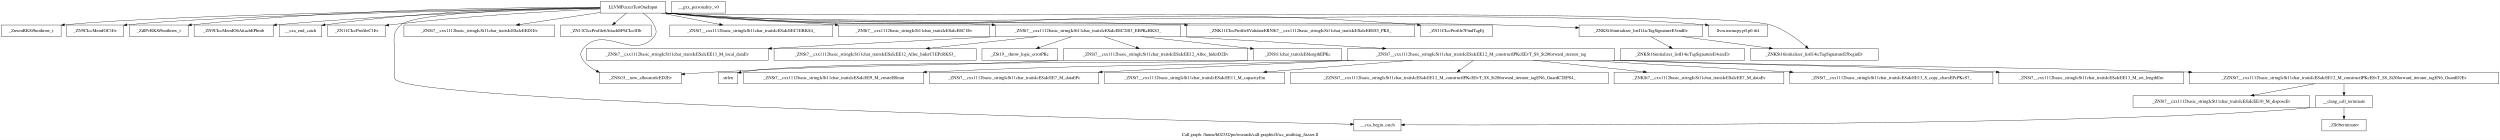
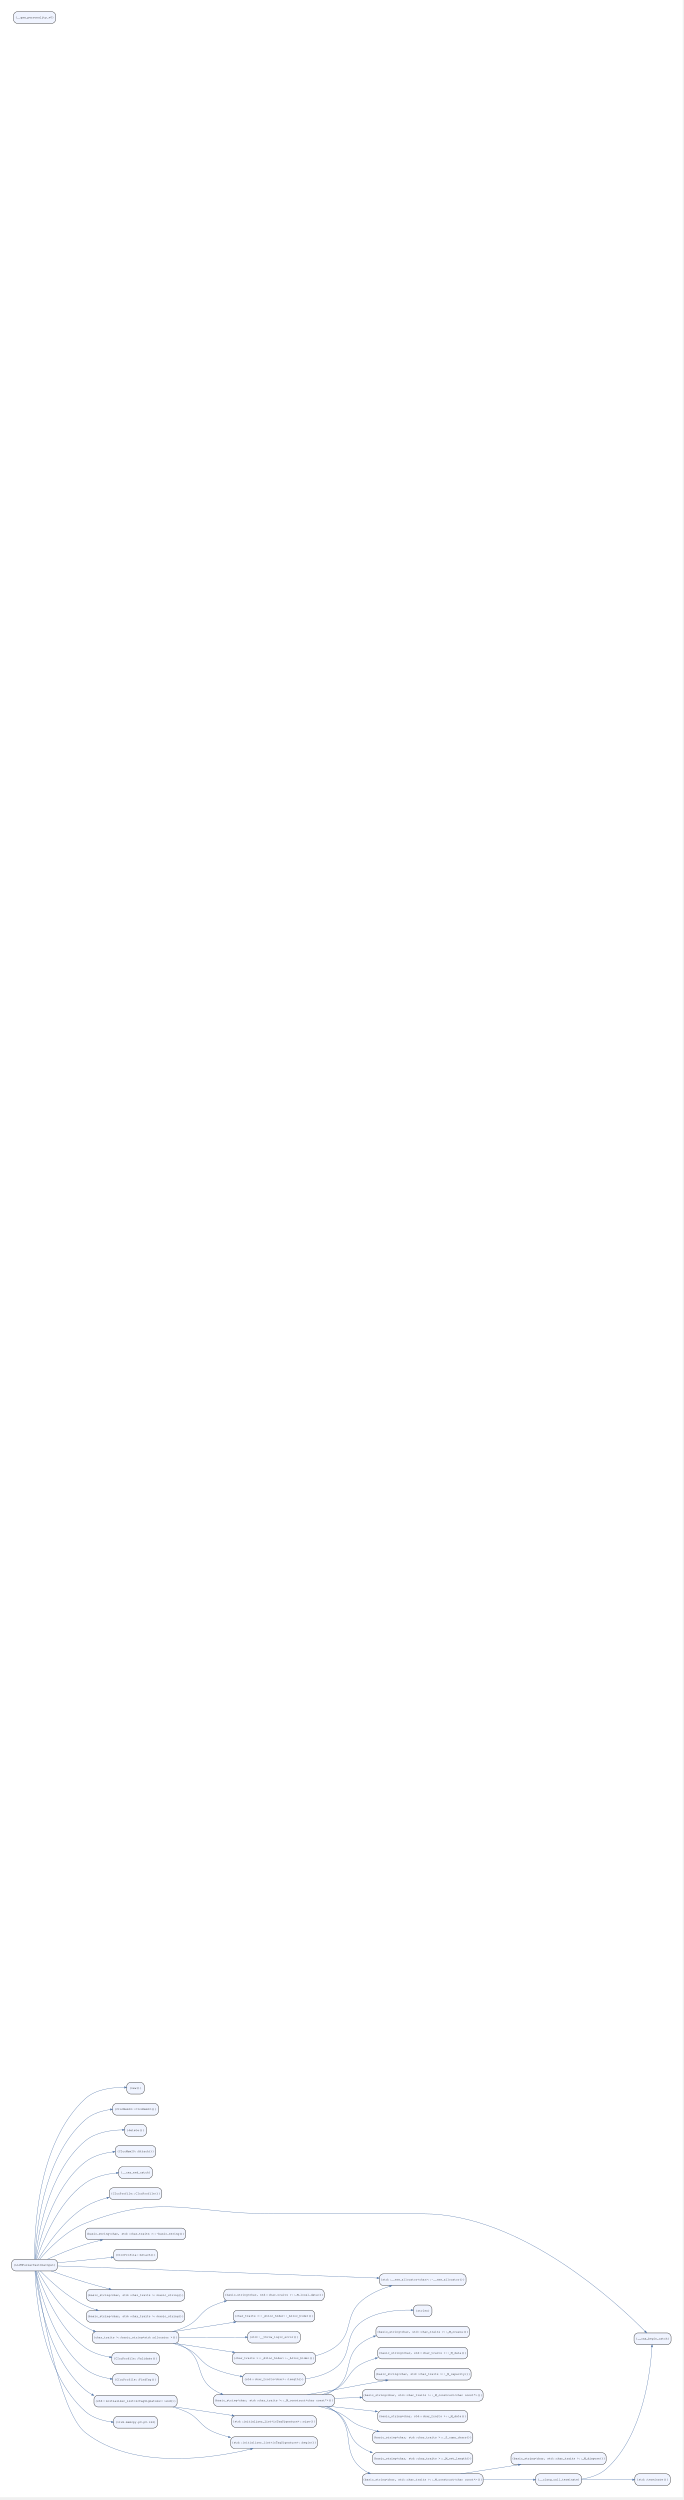
- <svg xmlns="http://www.w3.org/2000/svg" width="7744pt" height="433pt" viewBox="0.00 0.00 7743.50 433.00">
-   <g id="graph0" class="graph" transform="scale(1 1) rotate(0) translate(4 429)">
-     <polygon fill="white" stroke="transparent" points="-4,4 -4,-429 7739.5,-429 7739.5,4 -4,4" />
-     <text text-anchor="middle" x="3867.75" y="-7.8" font-family="Times,serif" font-size="14.00">Call graph: /home/h02332/po/research/call-graph/cfl/icc_multitag_fuzzer.ll</text>
+ <svg xmlns="http://www.w3.org/2000/svg" width="3937pt" height="14400pt" viewBox="0.00 0.00 3936.97 14400.00">
+   <g id="graph0" class="graph" transform="scale(1.87 1.87) rotate(0) translate(36 7656)">
+     <polygon fill="white" stroke="transparent" points="-36,36 -36,-7656 2067,-7656 2067,36 -36,36" />
    <g id="node1" class="node">
-       <polygon fill="none" stroke="black" points="1855,-388.5 1855,-424.5 2058,-424.5 2058,-388.5 1855,-388.5" />
-       <text text-anchor="middle" x="1956.5" y="-402.8" font-family="Times,serif" font-size="14.00">LLVMFuzzerTestOneInput</text>
+       <path fill="#f0f4ff" stroke="black" d="M129,-697C129,-697 12,-697 12,-697 6,-697 0,-691 0,-685 0,-685 0,-673 0,-673 0,-667 6,-661 12,-661 12,-661 129,-661 129,-661 135,-661 141,-667 141,-673 141,-673 141,-685 141,-685 141,-691 135,-697 129,-697" />
+       <text text-anchor="middle" x="70.5" y="-676.8" font-family="Courier,monospace" font-size="9.00">{LLVMFuzzerTestOneInput}</text>
    </g>
    <g id="node2" class="node">
-       <polygon fill="none" stroke="black" points="0,-315.5 0,-351.5 185,-351.5 185,-315.5 0,-315.5" />
-       <text text-anchor="middle" x="92.5" y="-329.8" font-family="Times,serif" font-size="14.00">_ZnwmRKSt9nothrow_t</text>
+       <path fill="#f0f4ff" stroke="black" d="M396.5,-1242C396.5,-1242 366.5,-1242 366.5,-1242 360.5,-1242 354.5,-1236 354.5,-1230 354.5,-1230 354.5,-1218 354.5,-1218 354.5,-1212 360.5,-1206 366.5,-1206 366.5,-1206 396.5,-1206 396.5,-1206 402.5,-1206 408.5,-1212 408.5,-1218 408.5,-1218 408.5,-1230 408.5,-1230 408.5,-1236 402.5,-1242 396.5,-1242" />
+       <text text-anchor="middle" x="381.5" y="-1221.8" font-family="Courier,monospace" font-size="9.00">{new()}</text>
    </g>
    <g id="edge1" class="edge">
-       <path fill="none" stroke="black" d="M1854.9,-404.3C1533.24,-400.22 538.78,-385.28 195.14,-352.07" />
-       <polygon fill="black" stroke="black" points="195.46,-348.58 185.17,-351.08 194.77,-355.55 195.46,-348.58" />
+       <path fill="none" stroke="#4a6fa5" d="M70.92,-697.11C69.61,-771.08 75.09,-1053.01 227,-1192 259.72,-1221.94 312.96,-1226.73 347.35,-1226.26" />
+       <polygon fill="#4a6fa5" stroke="#4a6fa5" points="347.45,-1228.71 354.39,-1226.09 347.33,-1223.81 347.45,-1228.71" />
    </g>
    <g id="node3" class="node">
-       <polygon fill="none" stroke="black" points="202.5,-315.5 202.5,-351.5 378.5,-351.5 378.5,-315.5 202.5,-315.5" />
-       <text text-anchor="middle" x="290.5" y="-329.8" font-family="Times,serif" font-size="14.00">_ZN9CIccMemIOC1Ev</text>
+       <path fill="#f0f4ff" stroke="black" d="M440,-1177C440,-1177 323,-1177 323,-1177 317,-1177 311,-1171 311,-1165 311,-1165 311,-1153 311,-1153 311,-1147 317,-1141 323,-1141 323,-1141 440,-1141 440,-1141 446,-1141 452,-1147 452,-1153 452,-1153 452,-1165 452,-1165 452,-1171 446,-1177 440,-1177" />
+       <text text-anchor="middle" x="381.5" y="-1156.8" font-family="Courier,monospace" font-size="9.00">{CIccMemIO::CIccMemIO()}</text>
    </g>
    <g id="edge2" class="edge">
-       <path fill="none" stroke="black" d="M1854.87,-403.95C1557.79,-399.13 693.22,-382.88 388.86,-352.03" />
-       <polygon fill="black" stroke="black" points="389.02,-348.53 378.71,-350.97 388.29,-355.49 389.02,-348.53" />
+       <path fill="none" stroke="#4a6fa5" d="M71.84,-697.38C74.14,-765.84 91.89,-1008.23 227,-1127 247.93,-1145.4 276.66,-1154.2 303.61,-1158.14" />
+       <polygon fill="#4a6fa5" stroke="#4a6fa5" points="303.52,-1160.59 310.78,-1159.08 304.16,-1155.74 303.52,-1160.59" />
    </g>
    <g id="node4" class="node">
-       <polygon fill="none" stroke="black" points="396.5,-315.5 396.5,-351.5 578.5,-351.5 578.5,-315.5 396.5,-315.5" />
-       <text text-anchor="middle" x="487.5" y="-329.8" font-family="Times,serif" font-size="14.00">_ZdlPvRKSt9nothrow_t</text>
+       <path fill="#f0f4ff" stroke="black" d="M403,-1112C403,-1112 360,-1112 360,-1112 354,-1112 348,-1106 348,-1100 348,-1100 348,-1088 348,-1088 348,-1082 354,-1076 360,-1076 360,-1076 403,-1076 403,-1076 409,-1076 415,-1082 415,-1088 415,-1088 415,-1100 415,-1100 415,-1106 409,-1112 403,-1112" />
+       <text text-anchor="middle" x="381.5" y="-1091.8" font-family="Courier,monospace" font-size="9.00">{delete()}</text>
    </g>
    <g id="edge3" class="edge">
-       <path fill="none" stroke="black" d="M1854.83,-406.18C1628.79,-406.68 1067.37,-402.34 588.94,-352.06" />
-       <polygon fill="black" stroke="black" points="589.03,-348.55 578.71,-350.98 588.29,-355.52 589.03,-348.55" />
+       <path fill="none" stroke="#4a6fa5" d="M73.03,-697.29C79.24,-759.25 108.25,-962.92 227,-1062 258.81,-1088.54 307.04,-1094.83 340.93,-1095.57" />
+       <polygon fill="#4a6fa5" stroke="#4a6fa5" points="340.91,-1098.02 347.93,-1095.65 340.96,-1093.12 340.91,-1098.02" />
    </g>
    <g id="node5" class="node">
-       <polygon fill="none" stroke="black" points="597,-315.5 597,-351.5 842,-351.5 842,-315.5 597,-315.5" />
-       <text text-anchor="middle" x="719.5" y="-329.8" font-family="Times,serif" font-size="14.00">_ZN9CIccMemIO6AttachEPhmb</text>
+       <path fill="#f0f4ff" stroke="black" d="M432,-1047C432,-1047 331,-1047 331,-1047 325,-1047 319,-1041 319,-1035 319,-1035 319,-1023 319,-1023 319,-1017 325,-1011 331,-1011 331,-1011 432,-1011 432,-1011 438,-1011 444,-1017 444,-1023 444,-1023 444,-1035 444,-1035 444,-1041 438,-1047 432,-1047" />
+       <text text-anchor="middle" x="381.5" y="-1026.8" font-family="Courier,monospace" font-size="9.00">{CIccMemIO::Attach()}</text>
    </g>
    <g id="edge4" class="edge">
-       <path fill="none" stroke="black" d="M1854.99,-403.42C1661.83,-398.83 1227.92,-385.54 852.05,-352" />
-       <polygon fill="black" stroke="black" points="852.34,-348.51 842.07,-351.1 851.72,-355.48 852.34,-348.51" />
+       <path fill="none" stroke="#4a6fa5" d="M74.66,-697.25C85.18,-752.21 124.38,-917.23 227,-997 250.88,-1015.56 282.93,-1024.04 311.58,-1027.69" />
+       <polygon fill="#4a6fa5" stroke="#4a6fa5" points="311.55,-1030.15 318.78,-1028.52 312.1,-1025.28 311.55,-1030.15" />
    </g>
    <g id="node6" class="node">
-       <polygon fill="none" stroke="black" points="860.5,-315.5 860.5,-351.5 992.5,-351.5 992.5,-315.5 860.5,-315.5" />
-       <text text-anchor="middle" x="926.5" y="-329.8" font-family="Times,serif" font-size="14.00">__cxa_end_catch</text>
+       <path fill="#f0f4ff" stroke="black" d="M421.5,-982C421.5,-982 341.5,-982 341.5,-982 335.5,-982 329.5,-976 329.5,-970 329.5,-970 329.5,-958 329.5,-958 329.5,-952 335.5,-946 341.5,-946 341.5,-946 421.5,-946 421.5,-946 427.5,-946 433.5,-952 433.5,-958 433.5,-958 433.5,-970 433.5,-970 433.5,-976 427.5,-982 421.5,-982" />
+       <text text-anchor="middle" x="381.5" y="-961.8" font-family="Courier,monospace" font-size="9.00">{__cxa_end_catch}</text>
    </g>
    <g id="edge5" class="edge">
-       <path fill="none" stroke="black" d="M1854.86,-405.57C1681.6,-404.41 1318.03,-396.48 1002.88,-352.05" />
-       <polygon fill="black" stroke="black" points="1003.03,-348.53 992.64,-350.59 1002.04,-355.46 1003.03,-348.53" />
+       <path fill="none" stroke="#4a6fa5" d="M77.03,-697.19C92.37,-744.32 140.11,-870.93 227,-932 254.63,-951.42 291.53,-959.53 322.22,-962.74" />
+       <polygon fill="#4a6fa5" stroke="#4a6fa5" points="322.28,-965.2 329.48,-963.42 322.74,-960.32 322.28,-965.2" />
    </g>
    <g id="node7" class="node">
-       <polygon fill="none" stroke="black" points="1011,-315.5 1011,-351.5 1190,-351.5 1190,-315.5 1011,-315.5" />
-       <text text-anchor="middle" x="1100.5" y="-329.8" font-family="Times,serif" font-size="14.00">_ZN11CIccProfileC1Ev</text>
+       <path fill="#f0f4ff" stroke="black" d="M450.5,-917C450.5,-917 312.5,-917 312.5,-917 306.5,-917 300.5,-911 300.5,-905 300.5,-905 300.5,-893 300.5,-893 300.5,-887 306.5,-881 312.5,-881 312.5,-881 450.5,-881 450.5,-881 456.5,-881 462.5,-887 462.5,-893 462.5,-893 462.5,-905 462.5,-905 462.5,-911 456.5,-917 450.5,-917" />
+       <text text-anchor="middle" x="381.5" y="-896.8" font-family="Courier,monospace" font-size="9.00">{CIccProfile::CIccProfile()}</text>
    </g>
    <g id="edge6" class="edge">
-       <path fill="none" stroke="black" d="M1854.95,-401.36C1710.18,-394.76 1436.32,-379.69 1204.5,-352 1203.02,-351.82 1201.53,-351.64 1200.04,-351.45" />
-       <polygon fill="black" stroke="black" points="1200.43,-347.97 1190.05,-350.13 1199.51,-354.91 1200.43,-347.97" />
+       <path fill="none" stroke="#4a6fa5" d="M81.96,-697.26C103.91,-733.87 158.45,-816.35 227,-859 246.92,-871.39 270.58,-879.97 293.28,-885.89" />
+       <polygon fill="#4a6fa5" stroke="#4a6fa5" points="292.91,-888.33 300.29,-887.65 294.1,-883.57 292.91,-888.33" />
    </g>
    <g id="node8" class="node">
-       <polygon fill="none" stroke="black" points="4189.5,-23.5 4189.5,-59.5 4335.5,-59.5 4335.5,-23.5 4189.5,-23.5" />
-       <text text-anchor="middle" x="4262.5" y="-37.8" font-family="Times,serif" font-size="14.00">__cxa_begin_catch</text>
+       <path fill="#f0f4ff" stroke="black" d="M2019,-470C2019,-470 1929,-470 1929,-470 1923,-470 1917,-464 1917,-458 1917,-458 1917,-446 1917,-446 1917,-440 1923,-434 1929,-434 1929,-434 2019,-434 2019,-434 2025,-434 2031,-440 2031,-446 2031,-446 2031,-458 2031,-458 2031,-464 2025,-470 2019,-470" />
+       <text text-anchor="middle" x="1974" y="-449.8" font-family="Courier,monospace" font-size="9.00">{__cxa_begin_catch}</text>
    </g>
    <g id="edge7" class="edge">
-       <path fill="none" stroke="black" d="M1854.83,-404.59C1667.53,-401.96 1282.88,-391.73 1237.5,-352 1206.58,-324.93 1218.5,-302.6 1218.5,-261.5 1218.5,-261.5 1218.5,-261.5 1218.5,-186.5 1218.5,-110.23 3689.87,-54.49 4178.98,-44.21" />
-       <polygon fill="black" stroke="black" points="4179.21,-47.71 4189.14,-44 4179.07,-40.71 4179.21,-47.71" />
+       <path fill="none" stroke="#4a6fa5" d="M86.38,-697.35C111.66,-726.96 166.2,-784.33 227,-808 467.52,-901.63 548.9,-837 807,-837 807,-837 807,-837 1267,-837 1570.96,-837 1868.55,-558.53 1950.75,-475.25" />
+       <polygon fill="#4a6fa5" stroke="#4a6fa5" points="1952.7,-476.77 1955.85,-470.05 1949.2,-473.33 1952.7,-476.77" />
    </g>
    <g id="node9" class="node">
-       <polygon fill="none" stroke="black" points="1247,-315.5 1247,-351.5 1714,-351.5 1714,-315.5 1247,-315.5" />
-       <text text-anchor="middle" x="1480.5" y="-329.8" font-family="Times,serif" font-size="14.00">_ZNSt7__cxx1112basic_stringIcSt11char_traitsIcESaIcEED1Ev</text>
+       <path fill="#f0f4ff" stroke="black" d="M524,-793C524,-793 239,-793 239,-793 233,-793 227,-787 227,-781 227,-781 227,-769 227,-769 227,-763 233,-757 239,-757 239,-757 524,-757 524,-757 530,-757 536,-763 536,-769 536,-769 536,-781 536,-781 536,-787 530,-793 524,-793" />
+       <text text-anchor="middle" x="381.5" y="-772.8" font-family="Courier,monospace" font-size="9.00">{basic_string&lt;char, std::char_traits &gt;::~basic_string()}</text>
    </g>
    <g id="edge8" class="edge">
-       <path fill="none" stroke="black" d="M1854.97,-390.36C1781.93,-379.46 1683,-364.71 1605.17,-353.1" />
-       <polygon fill="black" stroke="black" points="1605.22,-349.56 1594.82,-351.55 1604.19,-356.49 1605.22,-349.56" />
+       <path fill="none" stroke="#4a6fa5" d="M109.75,-697.07C140.79,-711.17 185.98,-730.4 227,-743 241.78,-747.54 257.56,-751.64 273.17,-755.27" />
+       <polygon fill="#4a6fa5" stroke="#4a6fa5" points="272.95,-757.74 280.32,-756.91 274.04,-752.96 272.95,-757.74" />
    </g>
    <g id="node10" class="node">
-       <polygon fill="none" stroke="black" points="1732,-315.5 1732,-351.5 2013,-351.5 2013,-315.5 1732,-315.5" />
-       <text text-anchor="middle" x="1872.5" y="-329.8" font-family="Times,serif" font-size="14.00">_ZN11CIccProfile6AttachEP6CIccIOb</text>
+       <path fill="#f0f4ff" stroke="black" d="M437,-728C437,-728 326,-728 326,-728 320,-728 314,-722 314,-716 314,-716 314,-704 314,-704 314,-698 320,-692 326,-692 326,-692 437,-692 437,-692 443,-692 449,-698 449,-704 449,-704 449,-716 449,-716 449,-722 443,-728 437,-728" />
+       <text text-anchor="middle" x="381.5" y="-707.8" font-family="Courier,monospace" font-size="9.00">{CIccProfile::Attach()}</text>
    </g>
    <g id="edge9" class="edge">
-       <path fill="none" stroke="black" d="M1936.17,-388.31C1925.44,-379.24 1912.11,-367.98 1900.42,-358.1" />
-       <polygon fill="black" stroke="black" points="1902.54,-355.31 1892.65,-351.53 1898.02,-360.66 1902.54,-355.31" />
+       <path fill="none" stroke="#4a6fa5" d="M141.23,-686C190.62,-690.95 256.74,-697.58 306.96,-702.62" />
+       <polygon fill="#4a6fa5" stroke="#4a6fa5" points="306.73,-705.06 313.94,-703.32 307.22,-700.19 306.73,-705.06" />
    </g>
    <g id="node11" class="node">
-       <polygon fill="none" stroke="black" points="1853,-169.5 1853,-205.5 2106,-205.5 2106,-169.5 1853,-169.5" />
-       <text text-anchor="middle" x="1979.5" y="-183.8" font-family="Times,serif" font-size="14.00">_ZNSt15__new_allocatorIcED2Ev</text>
+       <path fill="#f0f4ff" stroke="black" d="M1387.5,-652C1387.5,-652 1144.5,-652 1144.5,-652 1138.5,-652 1132.5,-646 1132.5,-640 1132.5,-640 1132.5,-628 1132.5,-628 1132.5,-622 1138.5,-616 1144.5,-616 1144.5,-616 1387.5,-616 1387.5,-616 1393.5,-616 1399.5,-622 1399.5,-628 1399.5,-628 1399.5,-640 1399.5,-640 1399.5,-646 1393.5,-652 1387.5,-652" />
+       <text text-anchor="middle" x="1266" y="-631.8" font-family="Courier,monospace" font-size="9.00">{std::__new_allocator&lt;char&gt;::~__new_allocator()}</text>
    </g>
    <g id="edge10" class="edge">
-       <path fill="none" stroke="black" d="M1987.75,-388.29C2000.72,-379.32 2014.39,-367.07 2021.5,-352 2028.52,-337.13 2032.14,-327.54 2021.5,-315 1957.66,-239.81 1866.34,-354.19 1802.5,-279 1791.86,-266.46 1792.7,-255.2 1802.5,-242 1813.06,-227.78 1827.29,-217.2 1843.11,-209.36" />
-       <polygon fill="black" stroke="black" points="1844.94,-212.37 1852.6,-205.05 1842.05,-206 1844.94,-212.37" />
+       <path fill="none" stroke="#4a6fa5" d="M141.26,-676.37C332.68,-669.15 868.83,-648.94 1125.12,-639.27" />
+       <polygon fill="#4a6fa5" stroke="#4a6fa5" points="1125.35,-641.72 1132.25,-639.01 1125.16,-636.82 1125.35,-641.72" />
    </g>
    <g id="node12" class="node">
-       <polygon fill="none" stroke="black" points="2070,-315.5 2070,-351.5 2575,-351.5 2575,-315.5 2070,-315.5" />
-       <text text-anchor="middle" x="2322.5" y="-329.8" font-family="Times,serif" font-size="14.00">_ZNSt7__cxx1112basic_stringIcSt11char_traitsIcESaIcEEC1ERKS4_</text>
+       <path fill="#f0f4ff" stroke="black" d="M521,-604C521,-604 242,-604 242,-604 236,-604 230,-598 230,-592 230,-592 230,-580 230,-580 230,-574 236,-568 242,-568 242,-568 521,-568 521,-568 527,-568 533,-574 533,-580 533,-580 533,-592 533,-592 533,-598 527,-604 521,-604" />
+       <text text-anchor="middle" x="381.5" y="-583.8" font-family="Courier,monospace" font-size="9.00">{basic_string&lt;char, std::char_traits &gt;::basic_string()}</text>
    </g>
    <g id="edge11" class="edge">
-       <path fill="none" stroke="black" d="M2044.17,-388.49C2098.53,-377.95 2168.47,-364.38 2224.64,-353.48" />
-       <polygon fill="black" stroke="black" points="2225.45,-356.89 2234.6,-351.55 2224.11,-350.02 2225.45,-356.89" />
+       <path fill="none" stroke="#4a6fa5" d="M121.27,-660.99C151.64,-650.27 191.35,-636.7 227,-626 250.53,-618.94 276.29,-611.94 299.88,-605.82" />
+       <polygon fill="#4a6fa5" stroke="#4a6fa5" points="300.63,-608.15 306.8,-604.03 299.41,-603.41 300.63,-608.15" />
    </g>
    <g id="node13" class="node">
-       <polygon fill="none" stroke="black" points="2593,-315.5 2593,-351.5 3060,-351.5 3060,-315.5 2593,-315.5" />
-       <text text-anchor="middle" x="2826.5" y="-329.8" font-family="Times,serif" font-size="14.00">_ZNSt7__cxx1112basic_stringIcSt11char_traitsIcESaIcEEC1Ev</text>
+       <path fill="#f0f4ff" stroke="black" d="M521,-539C521,-539 242,-539 242,-539 236,-539 230,-533 230,-527 230,-527 230,-515 230,-515 230,-509 236,-503 242,-503 242,-503 521,-503 521,-503 527,-503 533,-509 533,-515 533,-515 533,-527 533,-527 533,-533 527,-539 521,-539" />
+       <text text-anchor="middle" x="381.5" y="-518.8" font-family="Courier,monospace" font-size="9.00">{basic_string&lt;char, std::char_traits &gt;::basic_string()}</text>
    </g>
    <g id="edge12" class="edge">
-       <path fill="none" stroke="black" d="M2058.04,-389.01C2060.89,-388.66 2063.71,-388.32 2066.5,-388 2292.11,-362.25 2352.05,-368.1 2582.69,-352.05" />
-       <polygon fill="black" stroke="black" points="2583.01,-355.54 2592.74,-351.35 2582.52,-348.55 2583.01,-355.54" />
+       <path fill="none" stroke="#4a6fa5" d="M88.26,-660.95C114.9,-633.42 169.77,-581.25 227,-554 237.49,-549 248.75,-544.76 260.22,-541.15" />
+       <polygon fill="#4a6fa5" stroke="#4a6fa5" points="261.01,-543.47 266.99,-539.09 259.58,-538.78 261.01,-543.47" />
    </g>
    <g id="node14" class="node">
-       <polygon fill="none" stroke="black" points="3078.5,-315.5 3078.5,-351.5 3652.5,-351.5 3652.5,-315.5 3078.5,-315.5" />
-       <text text-anchor="middle" x="3365.5" y="-329.8" font-family="Times,serif" font-size="14.00">_ZNSt7__cxx1112basic_stringIcSt11char_traitsIcESaIcEEC2IS3_EEPKcRKS3_</text>
+       <path fill="#f0f4ff" stroke="black" d="M503,-474C503,-474 260,-474 260,-474 254,-474 248,-468 248,-462 248,-462 248,-450 248,-450 248,-444 254,-438 260,-438 260,-438 503,-438 503,-438 509,-438 515,-444 515,-450 515,-450 515,-462 515,-462 515,-468 509,-474 503,-474" />
+       <text text-anchor="middle" x="381.5" y="-453.8" font-family="Courier,monospace" font-size="9.00">{char_traits &gt;::basic_string&lt;std::allocator &gt;()}</text>
    </g>
    <g id="edge13" class="edge">
-       <path fill="none" stroke="black" d="M2058.03,-388.89C2060.88,-388.57 2063.71,-388.27 2066.5,-388 2510.03,-344.91 2623.38,-373.11 3068.5,-352 3068.6,-352 3068.71,-351.99 3068.81,-351.99" />
-       <polygon fill="black" stroke="black" points="3068.8,-355.49 3078.62,-351.51 3068.46,-348.5 3068.8,-355.49" />
+       <path fill="none" stroke="#4a6fa5" d="M80.74,-660.94C101.34,-622.59 154.98,-532.99 227,-489 234.79,-484.24 243.16,-480.17 251.83,-476.68" />
+       <polygon fill="#4a6fa5" stroke="#4a6fa5" points="252.86,-478.91 258.52,-474.12 251.11,-474.33 252.86,-478.91" />
    </g>
    <g id="node15" class="node">
-       <polygon fill="none" stroke="black" points="3671,-315.5 3671,-351.5 4378,-351.5 4378,-315.5 3671,-315.5" />
-       <text text-anchor="middle" x="4024.5" y="-329.8" font-family="Times,serif" font-size="14.00">_ZNK11CIccProfile8ValidateERNSt7__cxx1112basic_stringIcSt11char_traitsIcESaIcEEES5_PKS_</text>
+       <path fill="#f0f4ff" stroke="black" d="M442.5,-409C442.5,-409 320.5,-409 320.5,-409 314.5,-409 308.5,-403 308.5,-397 308.5,-397 308.5,-385 308.5,-385 308.5,-379 314.5,-373 320.5,-373 320.5,-373 442.5,-373 442.5,-373 448.5,-373 454.5,-379 454.5,-385 454.5,-385 454.5,-397 454.5,-397 454.5,-403 448.5,-409 442.5,-409" />
+       <text text-anchor="middle" x="381.5" y="-388.8" font-family="Courier,monospace" font-size="9.00">{CIccProfile::Validate()}</text>
    </g>
    <g id="edge14" class="edge">
-       <path fill="none" stroke="black" d="M2058.03,-388.84C2060.88,-388.53 2063.71,-388.25 2066.5,-388 2772.69,-324.15 2952.87,-377.07 3661.5,-352 3662.64,-351.96 3663.79,-351.92 3664.93,-351.88" />
-       <polygon fill="black" stroke="black" points="3665.44,-355.36 3675.31,-351.5 3665.18,-348.37 3665.44,-355.36" />
+       <path fill="none" stroke="#4a6fa5" d="M77.01,-660.69C92.29,-613.28 139.91,-485.85 227,-424 248.53,-408.71 275.76,-400.27 301.28,-395.68" />
+       <polygon fill="#4a6fa5" stroke="#4a6fa5" points="301.92,-398.05 308.42,-394.48 301.11,-393.22 301.92,-398.05" />
    </g>
    <g id="node16" class="node">
-       <polygon fill="none" stroke="black" points="4396.5,-315.5 4396.5,-351.5 4618.5,-351.5 4618.5,-315.5 4396.5,-315.5" />
-       <text text-anchor="middle" x="4507.5" y="-329.8" font-family="Times,serif" font-size="14.00">_ZN11CIccProfile7FindTagEj</text>
+       <path fill="#f0f4ff" stroke="black" d="M440,-344C440,-344 323,-344 323,-344 317,-344 311,-338 311,-332 311,-332 311,-320 311,-320 311,-314 317,-308 323,-308 323,-308 440,-308 440,-308 446,-308 452,-314 452,-320 452,-320 452,-332 452,-332 452,-338 446,-344 440,-344" />
+       <text text-anchor="middle" x="381.5" y="-323.8" font-family="Courier,monospace" font-size="9.00">{CIccProfile::FindTag()}</text>
    </g>
    <g id="edge15" class="edge">
-       <path fill="none" stroke="black" d="M2058.02,-388.81C2060.88,-388.51 2063.71,-388.24 2066.5,-388 3090.48,-299.06 3356.78,-433.08 4386.22,-351.93" />
-       <polygon fill="black" stroke="black" points="4386.77,-355.4 4396.46,-351.12 4386.21,-348.42 4386.77,-355.4" />
+       <path fill="none" stroke="#4a6fa5" d="M74.64,-660.66C85.13,-605.45 124.21,-439.62 227,-359 248.66,-342.01 277.11,-333.29 303.63,-328.96" />
+       <polygon fill="#4a6fa5" stroke="#4a6fa5" points="304.13,-331.36 310.69,-327.9 303.4,-326.52 304.13,-331.36" />
    </g>
    <g id="node17" class="node">
-       <polygon fill="none" stroke="black" points="4887,-315.5 4887,-351.5 5270,-351.5 5270,-315.5 4887,-315.5" />
-       <text text-anchor="middle" x="5078.5" y="-329.8" font-family="Times,serif" font-size="14.00">_ZNKSt16initializer_listI14icTagSignatureE3endEv</text>
+       <path fill="#f0f4ff" stroke="black" d="M497.5,-278C497.5,-278 265.5,-278 265.5,-278 259.5,-278 253.5,-272 253.5,-266 253.5,-266 253.5,-254 253.5,-254 253.5,-248 259.5,-242 265.5,-242 265.5,-242 497.5,-242 497.5,-242 503.5,-242 509.5,-248 509.5,-254 509.5,-254 509.5,-266 509.5,-266 509.5,-272 503.5,-278 497.5,-278" />
+       <text text-anchor="middle" x="381.5" y="-257.8" font-family="Courier,monospace" font-size="9.00">{std::initializer_list&lt;icTagSignature&gt;::end()}</text>
    </g>
    <g id="edge16" class="edge">
-       <path fill="none" stroke="black" d="M2058.02,-388.8C2060.88,-388.51 2063.71,-388.24 2066.5,-388 2633.57,-339.16 4058.53,-367.04 4627.5,-352 4708.93,-349.85 4798.6,-346.56 4876.38,-343.41" />
-       <polygon fill="black" stroke="black" points="4876.94,-346.89 4886.79,-342.99 4876.65,-339.9 4876.94,-346.89" />
+       <path fill="none" stroke="#4a6fa5" d="M73.04,-660.68C79.29,-598.58 108.43,-394.37 227,-294 233.06,-288.87 239.73,-284.47 246.78,-280.69" />
+       <polygon fill="#4a6fa5" stroke="#4a6fa5" points="248.2,-282.72 253.36,-277.4 246.01,-278.34 248.2,-282.72" />
    </g>
    <g id="node18" class="node">
-       <polygon fill="none" stroke="black" points="5288.5,-315.5 5288.5,-351.5 5470.5,-351.5 5470.5,-315.5 5288.5,-315.5" />
-       <text text-anchor="middle" x="5379.5" y="-329.8" font-family="Times,serif" font-size="14.00">llvm.memcpy.p0.p0.i64</text>
+       <path fill="#f0f4ff" stroke="black" d="M437,-213C437,-213 326,-213 326,-213 320,-213 314,-207 314,-201 314,-201 314,-189 314,-189 314,-183 320,-177 326,-177 326,-177 437,-177 437,-177 443,-177 449,-183 449,-189 449,-189 449,-201 449,-201 449,-207 443,-213 437,-213" />
+       <text text-anchor="middle" x="381.5" y="-192.8" font-family="Courier,monospace" font-size="9.00">{llvm.memcpy.p0.p0.i64}</text>
    </g>
    <g id="edge17" class="edge">
-       <path fill="none" stroke="black" d="M2058.02,-388.79C2060.88,-388.5 2063.71,-388.24 2066.5,-388 2777.78,-327.76 4567.66,-417.14 5278.5,-352 5278.6,-351.99 5278.7,-351.98 5278.81,-351.97" />
-       <polygon fill="black" stroke="black" points="5278.89,-355.48 5288.47,-350.96 5278.16,-348.52 5278.89,-355.48" />
+       <path fill="none" stroke="#4a6fa5" d="M71.81,-660.53C74.05,-591.72 91.58,-348.04 227,-228 248.72,-208.75 278.93,-199.8 306.8,-195.92" />
+       <polygon fill="#4a6fa5" stroke="#4a6fa5" points="307.19,-198.34 313.83,-195.04 306.58,-193.48 307.19,-198.34" />
    </g>
    <g id="node19" class="node">
-       <polygon fill="none" stroke="black" points="5417.5,-242.5 5417.5,-278.5 5813.5,-278.5 5813.5,-242.5 5417.5,-242.5" />
-       <text text-anchor="middle" x="5615.5" y="-256.8" font-family="Times,serif" font-size="14.00">_ZNKSt16initializer_listI14icTagSignatureE5beginEv</text>
+       <path fill="#f0f4ff" stroke="black" d="M929.5,-150C929.5,-150 686.5,-150 686.5,-150 680.5,-150 674.5,-144 674.5,-138 674.5,-138 674.5,-126 674.5,-126 674.5,-120 680.5,-114 686.5,-114 686.5,-114 929.5,-114 929.5,-114 935.5,-114 941.5,-120 941.5,-126 941.5,-126 941.5,-138 941.5,-138 941.5,-144 935.5,-150 929.5,-150" />
+       <text text-anchor="middle" x="808" y="-129.8" font-family="Courier,monospace" font-size="9.00">{std::initializer_list&lt;icTagSignature&gt;::begin()}</text>
    </g>
    <g id="edge18" class="edge">
-       <path fill="none" stroke="black" d="M2058.02,-388.79C2060.88,-388.5 2063.71,-388.24 2066.5,-388 2255.45,-372.06 5298.28,-407.83 5479.5,-352 5522.3,-338.81 5564.04,-307.46 5589.75,-285.37" />
-       <polygon fill="black" stroke="black" points="5592.31,-287.78 5597.52,-278.56 5587.69,-282.52 5592.31,-287.78" />
+       <path fill="none" stroke="#4a6fa5" d="M74.15,-660.99C86.83,-577.34 144.22,-228.01 227,-163 375.51,-46.36 617.12,-83.78 736.14,-112.28" />
+       <polygon fill="#4a6fa5" stroke="#4a6fa5" points="735.73,-114.7 743.11,-113.97 736.88,-109.94 735.73,-114.7" />
    </g>
    <g id="node21" class="node">
-       <polygon fill="none" stroke="black" points="1811.5,-242.5 1811.5,-278.5 2375.5,-278.5 2375.5,-242.5 1811.5,-242.5" />
-       <text text-anchor="middle" x="2093.5" y="-256.8" font-family="Times,serif" font-size="14.00">_ZNSt7__cxx1112basic_stringIcSt11char_traitsIcESaIcEE13_M_local_dataEv</text>
+       <path fill="#f0f4ff" stroke="black" d="M950.5,-605C950.5,-605 665.5,-605 665.5,-605 659.5,-605 653.5,-599 653.5,-593 653.5,-593 653.5,-581 653.5,-581 653.5,-575 659.5,-569 665.5,-569 665.5,-569 950.5,-569 950.5,-569 956.5,-569 962.5,-575 962.5,-581 962.5,-581 962.5,-593 962.5,-593 962.5,-599 956.5,-605 950.5,-605" />
+       <text text-anchor="middle" x="808" y="-584.8" font-family="Courier,monospace" font-size="9.00">{basic_string&lt;char, std::char_traits &gt;::_M_local_data()}</text>
    </g>
    <g id="edge19" class="edge">
-       <path fill="none" stroke="black" d="M3078.23,-315.54C3074.97,-315.36 3071.72,-315.18 3068.5,-315 2767.82,-298.23 2690.1,-296.18 2385.73,-279.07" />
-       <polygon fill="black" stroke="black" points="2385.92,-275.57 2375.74,-278.5 2385.52,-282.56 2385.92,-275.57" />
+       <path fill="none" stroke="#4a6fa5" d="M494.66,-474.02C508.89,-478.06 523.01,-482.99 536,-489 579.73,-509.22 577.87,-535.67 622,-555 632.61,-559.65 643.83,-563.62 655.3,-567.02" />
+       <polygon fill="#4a6fa5" stroke="#4a6fa5" points="654.68,-569.39 662.08,-568.95 656.02,-564.68 654.68,-569.39" />
    </g>
    <g id="node22" class="node">
-       <polygon fill="none" stroke="black" points="2393.5,-242.5 2393.5,-278.5 3019.5,-278.5 3019.5,-242.5 2393.5,-242.5" />
-       <text text-anchor="middle" x="2706.5" y="-256.8" font-family="Times,serif" font-size="14.00">_ZNSt7__cxx1112basic_stringIcSt11char_traitsIcESaIcEE12_Alloc_hiderC1EPcRKS3_</text>
+       <path fill="#f0f4ff" stroke="black" d="M921.5,-540C921.5,-540 694.5,-540 694.5,-540 688.5,-540 682.5,-534 682.5,-528 682.5,-528 682.5,-516 682.5,-516 682.5,-510 688.5,-504 694.5,-504 694.5,-504 921.5,-504 921.5,-504 927.5,-504 933.5,-510 933.5,-516 933.5,-516 933.5,-528 933.5,-528 933.5,-534 927.5,-540 921.5,-540" />
+       <text text-anchor="middle" x="808" y="-519.8" font-family="Courier,monospace" font-size="9.00">{char_traits &gt;::_Alloc_hider::_Alloc_hider()}</text>
    </g>
    <g id="edge20" class="edge">
-       <path fill="none" stroke="black" d="M3207.65,-315.49C3107.14,-304.66 2977.07,-290.65 2874.63,-279.61" />
-       <polygon fill="black" stroke="black" points="2874.8,-276.11 2864.49,-278.52 2874.05,-283.07 2874.8,-276.11" />
+       <path fill="none" stroke="#4a6fa5" d="M498.5,-474.03C556.05,-482.98 625.59,-493.8 684.07,-502.89" />
+       <polygon fill="#4a6fa5" stroke="#4a6fa5" points="683.85,-505.33 691.14,-503.99 684.6,-500.49 683.85,-505.33" />
    </g>
    <g id="node23" class="node">
-       <polygon fill="none" stroke="black" points="3037.5,-242.5 3037.5,-278.5 3271.5,-278.5 3271.5,-242.5 3037.5,-242.5" />
-       <text text-anchor="middle" x="3154.5" y="-256.8" font-family="Times,serif" font-size="14.00">_ZSt19__throw_logic_errorPKc</text>
+       <path fill="#f0f4ff" stroke="black" d="M877,-475C877,-475 739,-475 739,-475 733,-475 727,-469 727,-463 727,-463 727,-451 727,-451 727,-445 733,-439 739,-439 739,-439 877,-439 877,-439 883,-439 889,-445 889,-451 889,-451 889,-463 889,-463 889,-469 883,-475 877,-475" />
+       <text text-anchor="middle" x="808" y="-454.8" font-family="Courier,monospace" font-size="9.00">{std::__throw_logic_error()}</text>
    </g>
    <g id="edge21" class="edge">
-       <path fill="none" stroke="black" d="M3314.96,-315.49C3284.91,-305.38 3246.6,-292.49 3214.95,-281.84" />
-       <polygon fill="black" stroke="black" points="3215.95,-278.49 3205.36,-278.61 3213.72,-285.12 3215.95,-278.49" />
+       <path fill="none" stroke="#4a6fa5" d="M515.07,-456.31C581.81,-456.47 660.84,-456.66 719.84,-456.79" />
+       <polygon fill="#4a6fa5" stroke="#4a6fa5" points="719.92,-459.24 726.93,-456.81 719.94,-454.34 719.92,-459.24" />
    </g>
    <g id="node24" class="node">
-       <polygon fill="none" stroke="black" points="3290,-242.5 3290,-278.5 3861,-278.5 3861,-242.5 3290,-242.5" />
-       <text text-anchor="middle" x="3575.5" y="-256.8" font-family="Times,serif" font-size="14.00">_ZNSt7__cxx1112basic_stringIcSt11char_traitsIcESaIcEE12_Alloc_hiderD2Ev</text>
+       <path fill="#f0f4ff" stroke="black" d="M924,-410C924,-410 692,-410 692,-410 686,-410 680,-404 680,-398 680,-398 680,-386 680,-386 680,-380 686,-374 692,-374 692,-374 924,-374 924,-374 930,-374 936,-380 936,-386 936,-386 936,-398 936,-398 936,-404 930,-410 924,-410" />
+       <text text-anchor="middle" x="808" y="-389.8" font-family="Courier,monospace" font-size="9.00">{char_traits &gt;::_Alloc_hider::~_Alloc_hider()}</text>
    </g>
    <g id="edge22" class="edge">
-       <path fill="none" stroke="black" d="M3415.8,-315.49C3445.71,-305.38 3483.84,-292.49 3515.34,-281.84" />
-       <polygon fill="black" stroke="black" points="3516.53,-285.13 3524.88,-278.61 3514.29,-278.5 3516.53,-285.13" />
+       <path fill="none" stroke="#4a6fa5" d="M502.16,-437.96C557.77,-429.58 623.93,-419.6 680.38,-411.09" />
+       <polygon fill="#4a6fa5" stroke="#4a6fa5" points="681.01,-413.47 687.57,-410.01 680.28,-408.63 681.01,-413.47" />
    </g>
    <g id="node25" class="node">
-       <polygon fill="none" stroke="black" points="3879.5,-242.5 3879.5,-278.5 4151.5,-278.5 4151.5,-242.5 3879.5,-242.5" />
-       <text text-anchor="middle" x="4015.5" y="-256.8" font-family="Times,serif" font-size="14.00">_ZNSt11char_traitsIcE6lengthEPKc</text>
+       <path fill="#f0f4ff" stroke="black" d="M892.5,-345C892.5,-345 723.5,-345 723.5,-345 717.5,-345 711.5,-339 711.5,-333 711.5,-333 711.5,-321 711.5,-321 711.5,-315 717.5,-309 723.5,-309 723.5,-309 892.5,-309 892.5,-309 898.5,-309 904.5,-315 904.5,-321 904.5,-321 904.5,-333 904.5,-333 904.5,-339 898.5,-345 892.5,-345" />
+       <text text-anchor="middle" x="808" y="-324.8" font-family="Courier,monospace" font-size="9.00">{std::char_traits&lt;char&gt;::length()}</text>
    </g>
    <g id="edge23" class="edge">
-       <path fill="none" stroke="black" d="M3531.27,-315.47C3626.92,-305.51 3749.78,-292.48 3869.07,-279.04" />
-       <polygon fill="black" stroke="black" points="3869.57,-282.51 3879.12,-277.91 3868.79,-275.55 3869.57,-282.51" />
+       <path fill="none" stroke="#4a6fa5" d="M497.01,-437.92C510.43,-434.11 523.71,-429.53 536,-424 579.45,-404.46 578.27,-378.91 622,-360 647.67,-348.9 676.9,-341.53 704.42,-336.64" />
+       <polygon fill="#4a6fa5" stroke="#4a6fa5" points="704.89,-339.05 711.38,-335.45 704.06,-334.22 704.89,-339.05" />
    </g>
    <g id="node26" class="node">
-       <polygon fill="none" stroke="black" points="4170,-242.5 4170,-278.5 4997,-278.5 4997,-242.5 4170,-242.5" />
-       <text text-anchor="middle" x="4583.5" y="-256.8" font-family="Times,serif" font-size="14.00">_ZNSt7__cxx1112basic_stringIcSt11char_traitsIcESaIcEE12_M_constructIPKcEEvT_S8_St20forward_iterator_tag</text>
+       <path fill="#f0f4ff" stroke="black" d="M982,-280C982,-280 634,-280 634,-280 628,-280 622,-274 622,-268 622,-268 622,-256 622,-256 622,-250 628,-244 634,-244 634,-244 982,-244 982,-244 988,-244 994,-250 994,-256 994,-256 994,-268 994,-268 994,-274 988,-280 982,-280" />
+       <text text-anchor="middle" x="808" y="-259.8" font-family="Courier,monospace" font-size="9.00">{basic_string&lt;char, std::char_traits &gt;::_M_construct&lt;char const*&gt;()}</text>
    </g>
    <g id="edge24" class="edge">
-       <path fill="none" stroke="black" d="M3652.59,-315.52C3655.57,-315.35 3658.55,-315.17 3661.5,-315 3867.39,-302.94 4099.15,-289.49 4278.81,-279.1" />
-       <polygon fill="black" stroke="black" points="4279.16,-282.58 4288.94,-278.51 4278.76,-275.59 4279.16,-282.58" />
+       <path fill="none" stroke="#4a6fa5" d="M509.76,-437.88C519.01,-434.06 527.88,-429.49 536,-424 593.1,-385.43 564.35,-332.74 622,-295 629.04,-290.39 636.53,-286.38 644.32,-282.89" />
+       <polygon fill="#4a6fa5" stroke="#4a6fa5" points="645.45,-285.07 650.93,-280.07 643.53,-280.56 645.45,-285.07" />
    </g>
    <g id="edge25" class="edge">
-       <path fill="none" stroke="black" d="M5207.12,-315.49C5288.38,-304.75 5393.33,-290.87 5476.5,-279.88" />
-       <polygon fill="black" stroke="black" points="5477.07,-283.33 5486.53,-278.55 5476.16,-276.39 5477.07,-283.33" />
+       <path fill="none" stroke="#4a6fa5" d="M496.57,-241.94C510.13,-238.13 523.57,-233.54 536,-228 579.28,-208.73 578.44,-183.64 622,-165 636.31,-158.88 651.7,-153.89 667.29,-149.83" />
+       <polygon fill="#4a6fa5" stroke="#4a6fa5" points="668.27,-152.11 674.46,-148.03 667.07,-147.36 668.27,-152.11" />
    </g>
    <g id="node27" class="node">
-       <polygon fill="none" stroke="black" points="5015.5,-242.5 5015.5,-278.5 5399.5,-278.5 5399.5,-242.5 5015.5,-242.5" />
-       <text text-anchor="middle" x="5207.5" y="-256.8" font-family="Times,serif" font-size="14.00">_ZNKSt16initializer_listI14icTagSignatureE4sizeEv</text>
+       <path fill="#f0f4ff" stroke="black" d="M926.5,-215C926.5,-215 689.5,-215 689.5,-215 683.5,-215 677.5,-209 677.5,-203 677.5,-203 677.5,-191 677.5,-191 677.5,-185 683.5,-179 689.5,-179 689.5,-179 926.5,-179 926.5,-179 932.5,-179 938.5,-185 938.5,-191 938.5,-191 938.5,-203 938.5,-203 938.5,-209 932.5,-215 926.5,-215" />
+       <text text-anchor="middle" x="808" y="-194.8" font-family="Courier,monospace" font-size="9.00">{std::initializer_list&lt;icTagSignature&gt;::size()}</text>
    </g>
    <g id="edge26" class="edge">
-       <path fill="none" stroke="black" d="M5109.4,-315.49C5126.82,-305.9 5148.78,-293.82 5167.51,-283.51" />
-       <polygon fill="black" stroke="black" points="5169.33,-286.5 5176.41,-278.61 5165.96,-280.37 5169.33,-286.5" />
+       <path fill="none" stroke="#4a6fa5" d="M503.86,-241.99C558.49,-233.88 623.03,-224.3 678.49,-216.07" />
+       <polygon fill="#4a6fa5" stroke="#4a6fa5" points="678.99,-218.48 685.55,-215.02 678.27,-213.63 678.99,-218.48" />
    </g>
    <g id="node20" class="node">
-       <polygon fill="none" stroke="black" points="2076,-388.5 2076,-424.5 2243,-424.5 2243,-388.5 2076,-388.5" />
-       <text text-anchor="middle" x="2159.5" y="-402.8" font-family="Times,serif" font-size="14.00">__gxx_personality_v0</text>
+       <path fill="#f0f4ff" stroke="black" d="M123.5,-7620C123.5,-7620 17.5,-7620 17.5,-7620 11.5,-7620 5.5,-7614 5.5,-7608 5.5,-7608 5.5,-7596 5.5,-7596 5.5,-7590 11.5,-7584 17.5,-7584 17.5,-7584 123.5,-7584 123.5,-7584 129.5,-7584 135.5,-7590 135.5,-7596 135.5,-7596 135.5,-7608 135.5,-7608 135.5,-7614 129.5,-7620 123.5,-7620" />
+       <text text-anchor="middle" x="70.5" y="-7599.8" font-family="Courier,monospace" font-size="9.00">{__gxx_personality_v0}</text>
    </g>
    <g id="edge36" class="edge">
-       <path fill="none" stroke="black" d="M3290.94,-242.49C3287.44,-242.33 3283.96,-242.16 3280.5,-242 2806.08,-219.94 2686.74,-231.79 2212.5,-206 2181.34,-204.31 2147.87,-202.05 2116.29,-199.72" />
-       <polygon fill="black" stroke="black" points="2116.34,-196.22 2106.11,-198.96 2115.82,-203.2 2116.34,-196.22" />
+       <path fill="none" stroke="#4a6fa5" d="M936.16,-399.73C956.72,-405.06 976.86,-413.08 994,-425 1055.83,-467.99 1021.6,-523.45 1080,-571 1104.11,-590.63 1134.67,-604.29 1163.97,-613.72" />
+       <polygon fill="#4a6fa5" stroke="#4a6fa5" points="1163.58,-616.16 1170.99,-615.91 1165.04,-611.49 1163.58,-616.16" />
    </g>
    <g id="node28" class="node">
-       <polygon fill="none" stroke="black" points="2222,-169.5 2222,-205.5 2281,-205.5 2281,-169.5 2222,-169.5" />
-       <text text-anchor="middle" x="2251.5" y="-183.8" font-family="Times,serif" font-size="14.00">strlen</text>
+       <path fill="#f0f4ff" stroke="black" d="M1282.5,-556C1282.5,-556 1249.5,-556 1249.5,-556 1243.5,-556 1237.5,-550 1237.5,-544 1237.5,-544 1237.5,-532 1237.5,-532 1237.5,-526 1243.5,-520 1249.5,-520 1249.5,-520 1282.5,-520 1282.5,-520 1288.5,-520 1294.5,-526 1294.5,-532 1294.5,-532 1294.5,-544 1294.5,-544 1294.5,-550 1288.5,-556 1282.5,-556" />
+       <text text-anchor="middle" x="1266" y="-535.8" font-family="Courier,monospace" font-size="9.00">{strlen}</text>
    </g>
    <g id="edge27" class="edge">
-       <path fill="none" stroke="black" d="M3879.15,-242.74C3875.9,-242.47 3872.68,-242.23 3869.5,-242 3697.36,-229.75 2502.31,-244.19 2291.16,-205.32" />
-       <polygon fill="black" stroke="black" points="2291.82,-201.88 2281.32,-203.3 2290.42,-208.74 2291.82,-201.88" />
+       <path fill="none" stroke="#4a6fa5" d="M904.85,-328.54C935.5,-332.92 968.15,-342.03 994,-360 1055.83,-402.99 1018.05,-463.17 1080,-506 1124.93,-537.06 1190.31,-541.17 1230.11,-540.3" />
+       <polygon fill="#4a6fa5" stroke="#4a6fa5" points="1230.31,-542.75 1237.23,-540.09 1230.16,-537.85 1230.31,-542.75" />
    </g>
    <g id="node29" class="node">
-       <polygon fill="none" stroke="black" points="2299.5,-169.5 2299.5,-205.5 2857.5,-205.5 2857.5,-169.5 2299.5,-169.5" />
-       <text text-anchor="middle" x="2578.5" y="-183.8" font-family="Times,serif" font-size="14.00">_ZNSt7__cxx1112basic_stringIcSt11char_traitsIcESaIcEE9_M_createERmm</text>
+       <path fill="#f0f4ff" stroke="black" d="M1398,-491C1398,-491 1134,-491 1134,-491 1128,-491 1122,-485 1122,-479 1122,-479 1122,-467 1122,-467 1122,-461 1128,-455 1134,-455 1134,-455 1398,-455 1398,-455 1404,-455 1410,-461 1410,-467 1410,-467 1410,-479 1410,-479 1410,-485 1404,-491 1398,-491" />
+       <text text-anchor="middle" x="1266" y="-470.8" font-family="Courier,monospace" font-size="9.00">{basic_string&lt;char, std::char_traits &gt;::_M_create()}</text>
    </g>
    <g id="edge28" class="edge">
-       <path fill="none" stroke="black" d="M4174.63,-242.49C4169.89,-242.33 4165.18,-242.16 4160.5,-242 3585.51,-222.11 3441.27,-231.45 2866.5,-206 2866.27,-205.99 2866.05,-205.98 2865.82,-205.97" />
-       <polygon fill="black" stroke="black" points="2865.69,-202.46 2855.54,-205.5 2865.37,-209.45 2865.69,-202.46" />
+       <path fill="none" stroke="#4a6fa5" d="M966.82,-280.09C976.4,-284.21 985.56,-289.13 994,-295 1055.83,-337.99 1018.05,-398.17 1080,-441 1090.63,-448.35 1102.41,-454.19 1114.72,-458.81" />
+       <polygon fill="#4a6fa5" stroke="#4a6fa5" points="1114.2,-461.23 1121.61,-461.26 1115.84,-456.61 1114.2,-461.23" />
    </g>
    <g id="node30" class="node">
-       <polygon fill="none" stroke="black" points="2875.5,-169.5 2875.5,-205.5 3399.5,-205.5 3399.5,-169.5 2875.5,-169.5" />
-       <text text-anchor="middle" x="3137.5" y="-183.8" font-family="Times,serif" font-size="14.00">_ZNSt7__cxx1112basic_stringIcSt11char_traitsIcESaIcEE7_M_dataEPc</text>
+       <path fill="#f0f4ff" stroke="black" d="M1392.5,-426C1392.5,-426 1139.5,-426 1139.5,-426 1133.5,-426 1127.5,-420 1127.5,-414 1127.5,-414 1127.5,-402 1127.5,-402 1127.5,-396 1133.5,-390 1139.5,-390 1139.5,-390 1392.5,-390 1392.5,-390 1398.5,-390 1404.5,-396 1404.5,-402 1404.5,-402 1404.5,-414 1404.5,-414 1404.5,-420 1398.5,-426 1392.5,-426" />
+       <text text-anchor="middle" x="1266" y="-405.8" font-family="Courier,monospace" font-size="9.00">{basic_string&lt;char, std::char_traits &gt;::_M_data()}</text>
    </g>
    <g id="edge29" class="edge">
-       <path fill="none" stroke="black" d="M4192.44,-242.49C3916.93,-230.36 3570.98,-214.79 3409.96,-206.07" />
-       <polygon fill="black" stroke="black" points="3409.8,-202.56 3399.62,-205.51 3409.42,-209.55 3409.8,-202.56" />
+       <path fill="none" stroke="#4a6fa5" d="M956,-280.01C969.18,-284.06 982.05,-288.99 994,-295 1040.91,-318.59 1033.03,-352.53 1080,-376 1092.65,-382.32 1106.33,-387.42 1120.33,-391.53" />
+       <polygon fill="#4a6fa5" stroke="#4a6fa5" points="1119.82,-393.93 1127.22,-393.47 1121.15,-389.21 1119.82,-393.93" />
    </g>
    <g id="node31" class="node">
-       <polygon fill="none" stroke="black" points="3418,-169.5 3418,-205.5 3975,-205.5 3975,-169.5 3418,-169.5" />
-       <text text-anchor="middle" x="3696.5" y="-183.8" font-family="Times,serif" font-size="14.00">_ZNSt7__cxx1112basic_stringIcSt11char_traitsIcESaIcEE11_M_capacityEm</text>
+       <path fill="#f0f4ff" stroke="black" d="M1403,-361C1403,-361 1129,-361 1129,-361 1123,-361 1117,-355 1117,-349 1117,-349 1117,-337 1117,-337 1117,-331 1123,-325 1129,-325 1129,-325 1403,-325 1403,-325 1409,-325 1415,-331 1415,-337 1415,-337 1415,-349 1415,-349 1415,-355 1409,-361 1403,-361" />
+       <text text-anchor="middle" x="1266" y="-340.8" font-family="Courier,monospace" font-size="9.00">{basic_string&lt;char, std::char_traits &gt;::_M_capacity()}</text>
    </g>
    <g id="edge30" class="edge">
-       <path fill="none" stroke="black" d="M4371.04,-242.49C4234.66,-231.58 4057.85,-217.42 3919.46,-206.35" />
-       <polygon fill="black" stroke="black" points="3919.39,-202.83 3909.14,-205.52 3918.83,-209.81 3919.39,-202.83" />
+       <path fill="none" stroke="#4a6fa5" d="M910.8,-280.02C937.85,-284.85 967.04,-290.09 994,-295 1032.25,-301.97 1041.73,-304.13 1080,-311 1103.36,-315.19 1128.4,-319.59 1152.27,-323.73" />
+       <polygon fill="#4a6fa5" stroke="#4a6fa5" points="1151.99,-326.17 1159.3,-324.95 1152.82,-321.34 1151.99,-326.17" />
    </g>
    <g id="node32" class="node">
-       <polygon fill="none" stroke="black" points="3993.5,-169.5 3993.5,-205.5 4977.5,-205.5 4977.5,-169.5 3993.5,-169.5" />
-       <text text-anchor="middle" x="4485.5" y="-183.8" font-family="Times,serif" font-size="14.00">_ZZNSt7__cxx1112basic_stringIcSt11char_traitsIcESaIcEE12_M_constructIPKcEEvT_S8_St20forward_iterator_tagEN6_GuardC2EPS4_</text>
+       <path fill="#f0f4ff" stroke="black" d="M1440,-296C1440,-296 1092,-296 1092,-296 1086,-296 1080,-290 1080,-284 1080,-284 1080,-272 1080,-272 1080,-266 1086,-260 1092,-260 1092,-260 1440,-260 1440,-260 1446,-260 1452,-266 1452,-272 1452,-272 1452,-284 1452,-284 1452,-290 1446,-296 1440,-296" />
+       <text text-anchor="middle" x="1266" y="-275.8" font-family="Courier,monospace" font-size="9.00">{basic_string&lt;char, std::char_traits &gt;::_M_construct&lt;char const*&gt;()}</text>
    </g>
    <g id="edge31" class="edge">
-       <path fill="none" stroke="black" d="M4559.78,-242.31C4547.02,-233.07 4531.11,-221.54 4517.29,-211.53" />
-       <polygon fill="black" stroke="black" points="4519.16,-208.56 4509,-205.53 4515.05,-214.23 4519.16,-208.56" />
+       <path fill="none" stroke="#4a6fa5" d="M994.14,-268.5C1019.97,-269.4 1046.55,-270.34 1072.5,-271.25" />
+       <polygon fill="#4a6fa5" stroke="#4a6fa5" points="1072.72,-273.7 1079.81,-271.5 1072.9,-268.81 1072.72,-273.7" />
    </g>
    <g id="node33" class="node">
-       <polygon fill="none" stroke="black" points="4995.5,-169.5 4995.5,-205.5 5521.5,-205.5 5521.5,-169.5 4995.5,-169.5" />
-       <text text-anchor="middle" x="5258.5" y="-183.8" font-family="Times,serif" font-size="14.00">_ZNKSt7__cxx1112basic_stringIcSt11char_traitsIcESaIcEE7_M_dataEv</text>
+       <path fill="#f0f4ff" stroke="black" d="M1392.5,-231C1392.5,-231 1139.5,-231 1139.5,-231 1133.5,-231 1127.5,-225 1127.5,-219 1127.5,-219 1127.5,-207 1127.5,-207 1127.5,-201 1133.5,-195 1139.5,-195 1139.5,-195 1392.5,-195 1392.5,-195 1398.5,-195 1404.5,-201 1404.5,-207 1404.5,-207 1404.5,-219 1404.5,-219 1404.5,-225 1398.5,-231 1392.5,-231" />
+       <text text-anchor="middle" x="1266" y="-210.8" font-family="Courier,monospace" font-size="9.00">{basic_string&lt;char, std::char_traits &gt;::_M_data()}</text>
    </g>
    <g id="edge32" class="edge">
-       <path fill="none" stroke="black" d="M4745.18,-242.49C4848.23,-231.65 4981.63,-217.62 5086.61,-206.58" />
-       <polygon fill="black" stroke="black" points="5087.1,-210.05 5096.68,-205.52 5086.37,-203.09 5087.1,-210.05" />
+       <path fill="none" stroke="#4a6fa5" d="M976.53,-244C1023.66,-238.93 1074.49,-233.47 1120.17,-228.56" />
+       <polygon fill="#4a6fa5" stroke="#4a6fa5" points="1120.47,-231 1127.16,-227.81 1119.94,-226.12 1120.47,-231" />
    </g>
    <g id="node34" class="node">
-       <polygon fill="none" stroke="black" points="5540,-169.5 5540,-205.5 6169,-205.5 6169,-169.5 5540,-169.5" />
-       <text text-anchor="middle" x="5854.5" y="-183.8" font-family="Times,serif" font-size="14.00">_ZNSt7__cxx1112basic_stringIcSt11char_traitsIcESaIcEE13_S_copy_charsEPcPKcS7_</text>
+       <path fill="#f0f4ff" stroke="black" d="M1408.5,-166C1408.5,-166 1123.5,-166 1123.5,-166 1117.5,-166 1111.5,-160 1111.5,-154 1111.5,-154 1111.5,-142 1111.5,-142 1111.5,-136 1117.5,-130 1123.5,-130 1123.5,-130 1408.5,-130 1408.5,-130 1414.5,-130 1420.5,-136 1420.5,-142 1420.5,-142 1420.5,-154 1420.5,-154 1420.5,-160 1414.5,-166 1408.5,-166" />
+       <text text-anchor="middle" x="1266" y="-145.8" font-family="Courier,monospace" font-size="9.00">{basic_string&lt;char, std::char_traits &gt;::_S_copy_chars()}</text>
    </g>
    <g id="edge33" class="edge">
-       <path fill="none" stroke="black" d="M4887.94,-242.49C5085.01,-231.48 5341.01,-217.18 5540.04,-206.07" />
-       <polygon fill="black" stroke="black" points="5540.28,-209.56 5550.07,-205.51 5539.89,-202.57 5540.28,-209.56" />
+       <path fill="none" stroke="#4a6fa5" d="M945.29,-243.99C961.93,-240.17 978.51,-235.56 994,-230 1035.41,-215.14 1038.63,-195.97 1080,-181 1094.37,-175.8 1109.67,-171.4 1125.08,-167.68" />
+       <polygon fill="#4a6fa5" stroke="#4a6fa5" points="1125.91,-170 1132.17,-166.02 1124.79,-165.23 1125.91,-170" />
    </g>
    <g id="node35" class="node">
-       <polygon fill="none" stroke="black" points="6187.5,-169.5 6187.5,-205.5 6759.5,-205.5 6759.5,-169.5 6187.5,-169.5" />
-       <text text-anchor="middle" x="6473.5" y="-183.8" font-family="Times,serif" font-size="14.00">_ZNSt7__cxx1112basic_stringIcSt11char_traitsIcESaIcEE13_M_set_lengthEm</text>
+       <path fill="#f0f4ff" stroke="black" d="M1408.5,-101C1408.5,-101 1123.5,-101 1123.5,-101 1117.5,-101 1111.5,-95 1111.5,-89 1111.5,-89 1111.5,-77 1111.5,-77 1111.5,-71 1117.5,-65 1123.5,-65 1123.5,-65 1408.5,-65 1408.5,-65 1414.5,-65 1420.5,-71 1420.5,-77 1420.5,-77 1420.5,-89 1420.5,-89 1420.5,-95 1414.5,-101 1408.5,-101" />
+       <text text-anchor="middle" x="1266" y="-80.8" font-family="Courier,monospace" font-size="9.00">{basic_string&lt;char, std::char_traits &gt;::_M_set_length()}</text>
    </g>
    <g id="edge34" class="edge">
-       <path fill="none" stroke="black" d="M4992.93,-242.49C4997.48,-242.33 5002,-242.16 5006.5,-242 5527.3,-223.23 5657.89,-229.43 6178.5,-206 6178.72,-205.99 6178.95,-205.98 6179.17,-205.97" />
-       <polygon fill="black" stroke="black" points="6179.5,-209.46 6189.33,-205.5 6179.18,-202.47 6179.5,-209.46" />
+       <path fill="none" stroke="#4a6fa5" d="M965.6,-243.85C975.53,-240.01 985.1,-235.43 994,-230 1048.18,-196.94 1025.91,-149.2 1080,-116 1087.75,-111.24 1096.02,-107.13 1104.58,-103.57" />
+       <polygon fill="#4a6fa5" stroke="#4a6fa5" points="1105.58,-105.81 1111.19,-100.96 1103.78,-101.26 1105.58,-105.81" />
    </g>
    <g id="node36" class="node">
-       <polygon fill="none" stroke="black" points="6777.5,-169.5 6777.5,-205.5 7735.5,-205.5 7735.5,-169.5 6777.5,-169.5" />
-       <text text-anchor="middle" x="7256.5" y="-183.8" font-family="Times,serif" font-size="14.00">_ZZNSt7__cxx1112basic_stringIcSt11char_traitsIcESaIcEE12_M_constructIPKcEEvT_S8_St20forward_iterator_tagEN6_GuardD2Ev</text>
+       <path fill="#f0f4ff" stroke="black" d="M1440,-36C1440,-36 1092,-36 1092,-36 1086,-36 1080,-30 1080,-24 1080,-24 1080,-12 1080,-12 1080,-6 1086,0 1092,0 1092,0 1440,0 1440,0 1446,0 1452,-6 1452,-12 1452,-12 1452,-24 1452,-24 1452,-30 1446,-36 1440,-36" />
+       <text text-anchor="middle" x="1266" y="-15.8" font-family="Courier,monospace" font-size="9.00">{basic_string&lt;char, std::char_traits &gt;::_M_construct&lt;char const*&gt;()}</text>
    </g>
    <g id="edge35" class="edge">
-       <path fill="none" stroke="black" d="M4990.69,-242.5C4995.99,-242.33 5001.27,-242.16 5006.5,-242 5789.4,-217.81 5985.54,-228.04 6768.5,-206 6770.91,-205.93 6773.33,-205.86 6775.76,-205.79" />
-       <polygon fill="black" stroke="black" points="6775.87,-209.29 6785.77,-205.51 6775.67,-202.3 6775.87,-209.29" />
+       <path fill="none" stroke="#4a6fa5" d="M970.96,-243.94C979.1,-240.02 986.85,-235.4 994,-230 1064.42,-176.79 1009.72,-104.39 1080,-51 1085.75,-46.63 1091.88,-42.77 1098.3,-39.37" />
+       <polygon fill="#4a6fa5" stroke="#4a6fa5" points="1099.64,-41.44 1104.8,-36.11 1097.44,-37.06 1099.64,-41.44" />
    </g>
    <g id="node37" class="node">
-       <polygon fill="none" stroke="black" points="6603,-96.5 6603,-132.5 7150,-132.5 7150,-96.5 6603,-96.5" />
-       <text text-anchor="middle" x="6876.5" y="-110.8" font-family="Times,serif" font-size="14.00">_ZNSt7__cxx1112basic_stringIcSt11char_traitsIcESaIcEE10_M_disposeEv</text>
+       <path fill="#f0f4ff" stroke="black" d="M1819,-101C1819,-101 1550,-101 1550,-101 1544,-101 1538,-95 1538,-89 1538,-89 1538,-77 1538,-77 1538,-71 1544,-65 1550,-65 1550,-65 1819,-65 1819,-65 1825,-65 1831,-71 1831,-77 1831,-77 1831,-89 1831,-89 1831,-95 1825,-101 1819,-101" />
+       <text text-anchor="middle" x="1684.5" y="-80.8" font-family="Courier,monospace" font-size="9.00">{basic_string&lt;char, std::char_traits &gt;::_M_dispose()}</text>
    </g>
    <g id="edge37" class="edge">
-       <path fill="none" stroke="black" d="M7165.48,-169.49C7108.92,-158.93 7036.12,-145.32 6977.75,-134.42" />
-       <polygon fill="black" stroke="black" points="6978.24,-130.95 6967.76,-132.55 6976.95,-137.83 6978.24,-130.95" />
+       <path fill="none" stroke="#4a6fa5" d="M1382.47,-36.02C1437.87,-44.67 1504.3,-55.03 1560.64,-63.83" />
+       <polygon fill="#4a6fa5" stroke="#4a6fa5" points="1560.52,-66.29 1567.81,-64.95 1561.27,-61.44 1560.52,-66.29" />
    </g>
    <g id="node38" class="node">
-       <polygon fill="none" stroke="black" points="7168,-96.5 7168,-132.5 7345,-132.5 7345,-96.5 7168,-96.5" />
-       <text text-anchor="middle" x="7256.5" y="-110.8" font-family="Times,serif" font-size="14.00">__clang_call_terminate</text>
+       <path fill="#f0f4ff" stroke="black" d="M1743,-36C1743,-36 1626,-36 1626,-36 1620,-36 1614,-30 1614,-24 1614,-24 1614,-12 1614,-12 1614,-6 1620,0 1626,0 1626,0 1743,0 1743,0 1749,0 1755,-6 1755,-12 1755,-12 1755,-24 1755,-24 1755,-30 1749,-36 1743,-36" />
+       <text text-anchor="middle" x="1684.5" y="-15.8" font-family="Courier,monospace" font-size="9.00">{__clang_call_terminate}</text>
    </g>
    <g id="edge38" class="edge">
-       <path fill="none" stroke="black" d="M7256.5,-169.31C7256.5,-161.29 7256.5,-151.55 7256.5,-142.57" />
-       <polygon fill="black" stroke="black" points="7260,-142.53 7256.5,-132.53 7253,-142.53 7260,-142.53" />
+       <path fill="none" stroke="#4a6fa5" d="M1452.11,-18C1506.54,-18 1563.11,-18 1606.69,-18" />
+       <polygon fill="#4a6fa5" stroke="#4a6fa5" points="1606.85,-20.45 1613.85,-18 1606.85,-15.55 1606.85,-20.45" />
    </g>
    <g id="edge39" class="edge">
-       <path fill="none" stroke="black" d="M7167.77,-96.91C7164.99,-96.57 7162.22,-96.27 7159.5,-96 6592.31,-39.96 4759.37,-41.21 4345.89,-42.24" />
-       <polygon fill="black" stroke="black" points="4345.8,-38.74 4335.81,-42.26 4345.82,-45.74 4345.8,-38.74" />
+       <path fill="none" stroke="#4a6fa5" d="M1755.31,-19.87C1781.74,-23.88 1810.38,-32.67 1831,-51 1946.29,-153.51 1967.98,-355.72 1972.06,-426.67" />
+       <polygon fill="#4a6fa5" stroke="#4a6fa5" points="1969.62,-427.03 1972.44,-433.89 1974.52,-426.77 1969.62,-427.03" />
    </g>
    <g id="node39" class="node">
-       <polygon fill="none" stroke="black" points="7188,-23.5 7188,-59.5 7325,-59.5 7325,-23.5 7188,-23.5" />
-       <text text-anchor="middle" x="7256.5" y="-37.8" font-family="Times,serif" font-size="14.00">_ZSt9terminatev</text>
+       <path fill="#f0f4ff" stroke="black" d="M2016.5,-36C2016.5,-36 1931.5,-36 1931.5,-36 1925.5,-36 1919.5,-30 1919.5,-24 1919.5,-24 1919.5,-12 1919.5,-12 1919.5,-6 1925.5,0 1931.5,0 1931.5,0 2016.5,0 2016.5,0 2022.5,0 2028.5,-6 2028.5,-12 2028.5,-12 2028.5,-24 2028.5,-24 2028.5,-30 2022.5,-36 2016.5,-36" />
+       <text text-anchor="middle" x="1974" y="-15.8" font-family="Courier,monospace" font-size="9.00">{std::terminate()}</text>
    </g>
    <g id="edge40" class="edge">
-       <path fill="none" stroke="black" d="M7256.5,-96.31C7256.5,-88.29 7256.5,-78.55 7256.5,-69.57" />
-       <polygon fill="black" stroke="black" points="7260,-69.53 7256.5,-59.53 7253,-69.53 7260,-69.53" />
+       <path fill="none" stroke="#4a6fa5" d="M1755.1,-18C1803.05,-18 1866.17,-18 1912.12,-18" />
+       <polygon fill="#4a6fa5" stroke="#4a6fa5" points="1912.34,-20.45 1919.34,-18 1912.34,-15.55 1912.34,-20.45" />
    </g>
  </g>
</svg>
